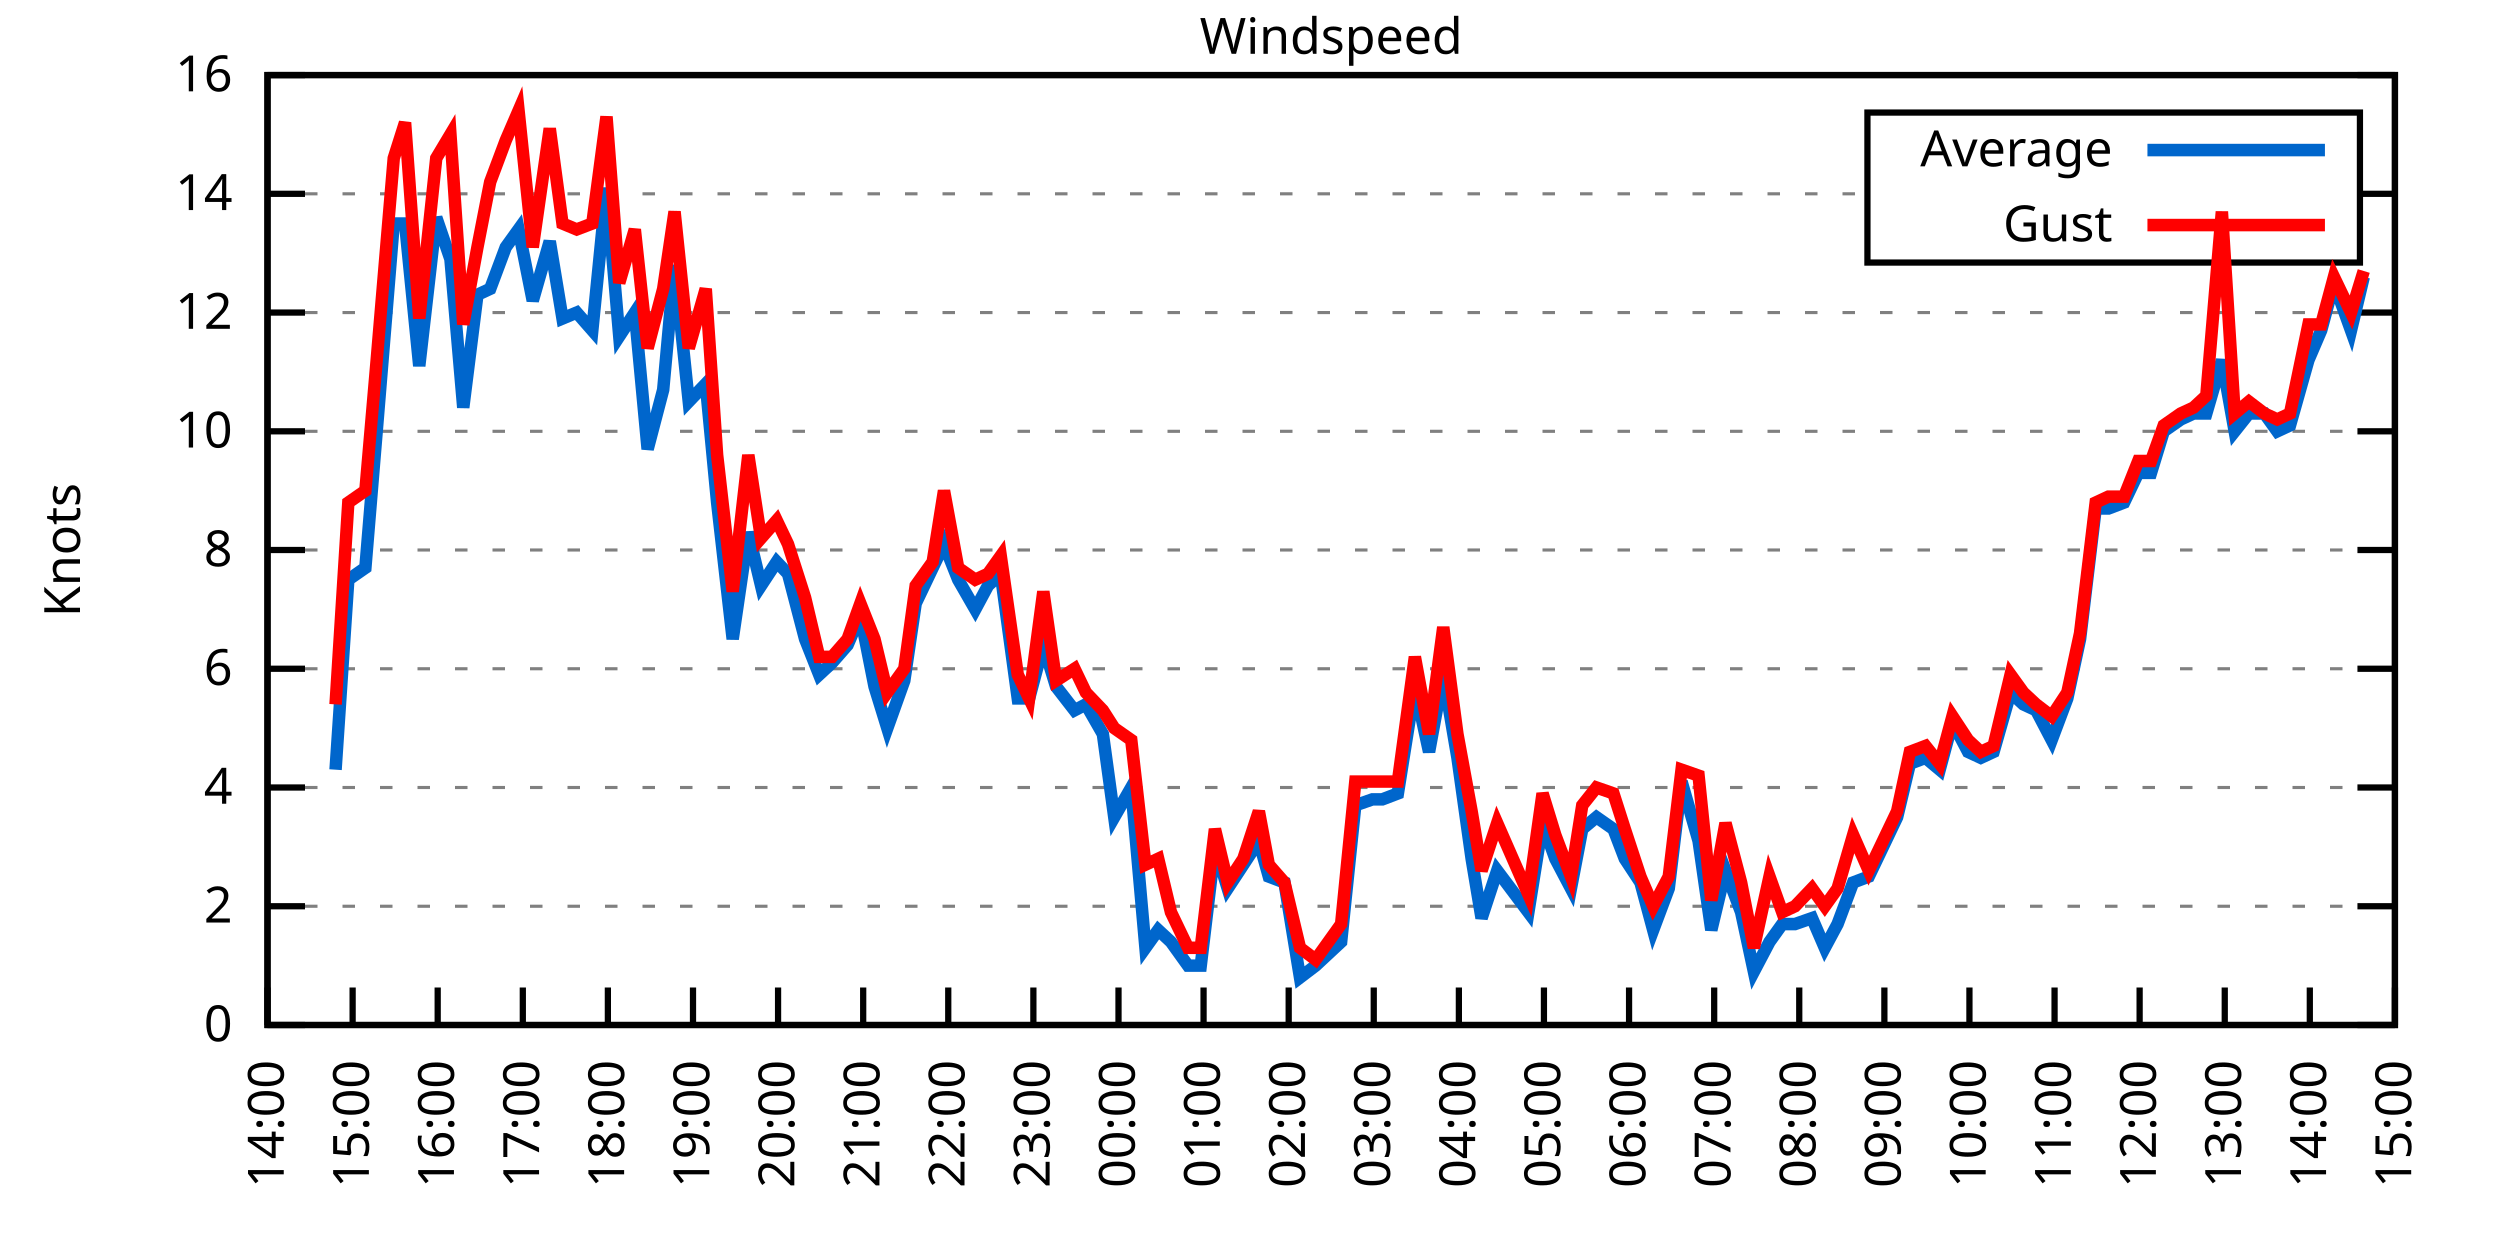
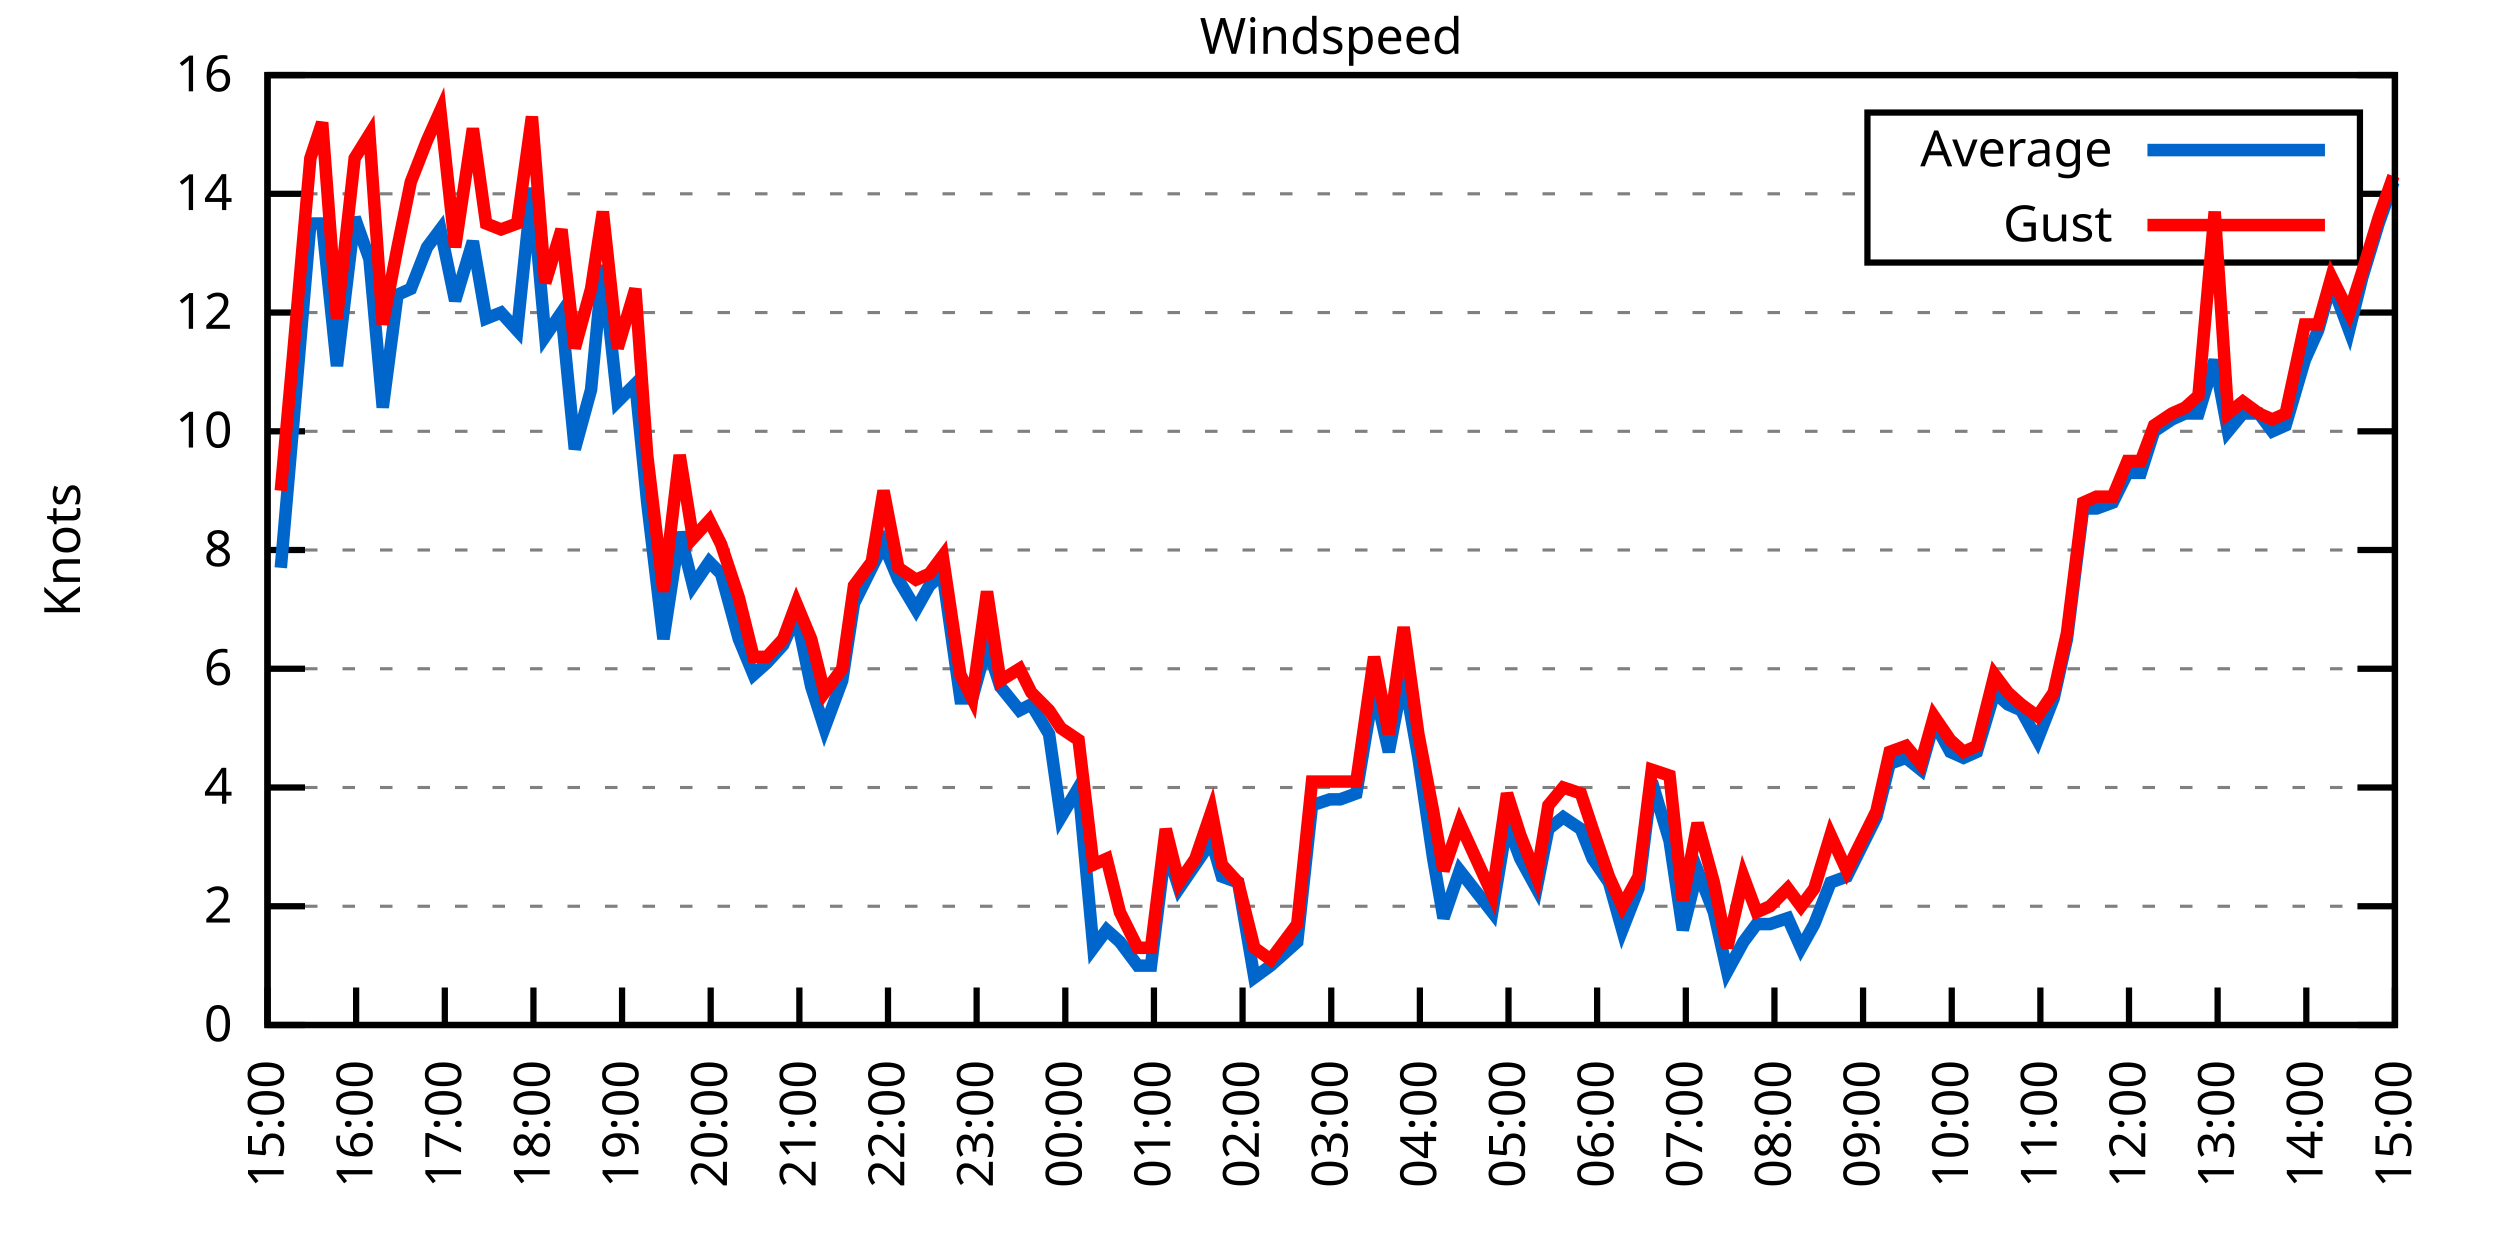
<svg xmlns="http://www.w3.org/2000/svg" xmlns:xlink="http://www.w3.org/1999/xlink" width="400" height="200" viewBox="0 0 400 200">
  <g id="gnuplot_canvas">
    <rect x="0" y="0" width="400" height="200" fill="none" />
    <defs>
      <circle id="gpDot" r="0.5" stroke-width="0.5" stroke="currentColor" />
      <path id="gpPt0" stroke-width="0.333" stroke="currentColor" d="M-1,0 h2 M0,-1 v2" />
      <path id="gpPt1" stroke-width="0.333" stroke="currentColor" d="M-1,-1 L1,1 M1,-1 L-1,1" />
      <path id="gpPt2" stroke-width="0.333" stroke="currentColor" d="M-1,0 L1,0 M0,-1 L0,1 M-1,-1 L1,1 M-1,1 L1,-1" />
      <rect id="gpPt3" stroke-width="0.333" stroke="currentColor" x="-1" y="-1" width="2" height="2" />
      <rect id="gpPt4" stroke-width="0.333" stroke="currentColor" fill="currentColor" x="-1" y="-1" width="2" height="2" />
      <circle id="gpPt5" stroke-width="0.333" stroke="currentColor" cx="0" cy="0" r="1" />
      <use xlink:href="#gpPt5" id="gpPt6" fill="currentColor" stroke="none" />
      <path id="gpPt7" stroke-width="0.333" stroke="currentColor" d="M0,-1.33 L-1.33,0.67 L1.33,0.67 z" />
      <use xlink:href="#gpPt7" id="gpPt8" fill="currentColor" stroke="none" />
      <use xlink:href="#gpPt7" id="gpPt9" stroke="currentColor" transform="rotate(180)" />
      <use xlink:href="#gpPt9" id="gpPt10" fill="currentColor" stroke="none" />
      <use xlink:href="#gpPt3" id="gpPt11" stroke="currentColor" transform="rotate(45)" />
      <use xlink:href="#gpPt11" id="gpPt12" fill="currentColor" stroke="none" />
      <path id="gpPt13" stroke-width="0.333" stroke="currentColor" d="M0,1.330 L1.265,0.411 L0.782,-1.067 L-0.782,-1.076 L-1.265,0.411 z" />
      <use xlink:href="#gpPt13" id="gpPt14" fill="currentColor" stroke="none" />
      <filter id="textbox" filterUnits="objectBoundingBox" x="0" y="0" height="1" width="1">
        <feFlood flood-color="white" flood-opacity="1" result="bgnd" />
        <feComposite in="SourceGraphic" in2="bgnd" operator="atop" />
      </filter>
      <filter id="greybox" filterUnits="objectBoundingBox" x="0" y="0" height="1" width="1">
        <feFlood flood-color="lightgrey" flood-opacity="1" result="grey" />
        <feComposite in="SourceGraphic" in2="grey" operator="atop" />
      </filter>
    </defs>
    <g fill="none" color="white" stroke="currentColor" stroke-width="1.00" stroke-linecap="butt" stroke-linejoin="miter">
</g>
    <g fill="none" color="black" stroke="currentColor" stroke-width="1.00" stroke-linecap="butt" stroke-linejoin="miter">
      <g stroke="none" shape-rendering="crispEdges">
        <polygon fill="rgb(255, 255, 255)" points="42.80,164.00 383.18,164.00 383.18,12.02 42.80,12.02 " />
      </g>
    </g>
    <g fill="none" color="black" stroke="currentColor" stroke-width="1.00" stroke-linecap="butt" stroke-linejoin="miter">
</g>
    <g fill="none" color="black" stroke="black" stroke-width="0.50" stroke-linecap="butt" stroke-linejoin="miter">
</g>
    <g fill="none" color="gray" stroke="currentColor" stroke-width="0.50" stroke-linecap="butt" stroke-linejoin="miter">
      <path stroke="gray" stroke-dasharray="2,4" class="gridline" d="M42.80,164.00 L383.19,164.00  " />
    </g>
    <g fill="none" color="gray" stroke="gray" stroke-width="1.00" stroke-linecap="butt" stroke-linejoin="miter">
</g>
    <g fill="none" color="black" stroke="currentColor" stroke-width="1.00" stroke-linecap="butt" stroke-linejoin="miter">
      <path stroke="black" d="M42.80,164.00 L48.80,164.00 M383.19,164.00 L377.19,164.00  " />
      <g transform="translate(37.20,166.60)" stroke="none" fill="black" font-family="Sans" font-size="8.00" text-anchor="end">
        <text>
          <tspan font-family="Sans"> 0</tspan>
        </text>
      </g>
    </g>
    <g fill="none" color="black" stroke="currentColor" stroke-width="1.00" stroke-linecap="butt" stroke-linejoin="miter">
</g>
    <g fill="none" color="black" stroke="black" stroke-width="0.50" stroke-linecap="butt" stroke-linejoin="miter">
</g>
    <g fill="none" color="gray" stroke="currentColor" stroke-width="0.50" stroke-linecap="butt" stroke-linejoin="miter">
      <path stroke="gray" stroke-dasharray="2,4" class="gridline" d="M42.80,145.00 L383.19,145.00  " />
    </g>
    <g fill="none" color="gray" stroke="gray" stroke-width="1.00" stroke-linecap="butt" stroke-linejoin="miter">
</g>
    <g fill="none" color="black" stroke="currentColor" stroke-width="1.00" stroke-linecap="butt" stroke-linejoin="miter">
      <path stroke="black" d="M42.80,145.00 L48.80,145.00 M383.19,145.00 L377.19,145.00  " />
      <g transform="translate(37.20,147.60)" stroke="none" fill="black" font-family="Sans" font-size="8.00" text-anchor="end">
        <text>
          <tspan font-family="Sans"> 2</tspan>
        </text>
      </g>
    </g>
    <g fill="none" color="black" stroke="currentColor" stroke-width="1.00" stroke-linecap="butt" stroke-linejoin="miter">
</g>
    <g fill="none" color="black" stroke="black" stroke-width="0.50" stroke-linecap="butt" stroke-linejoin="miter">
</g>
    <g fill="none" color="gray" stroke="currentColor" stroke-width="0.50" stroke-linecap="butt" stroke-linejoin="miter">
      <path stroke="gray" stroke-dasharray="2,4" class="gridline" d="M42.80,126.00 L383.19,126.00  " />
    </g>
    <g fill="none" color="gray" stroke="gray" stroke-width="1.00" stroke-linecap="butt" stroke-linejoin="miter">
</g>
    <g fill="none" color="black" stroke="currentColor" stroke-width="1.00" stroke-linecap="butt" stroke-linejoin="miter">
      <path stroke="black" d="M42.80,126.00 L48.80,126.00 M383.19,126.00 L377.19,126.00  " />
      <g transform="translate(37.20,128.60)" stroke="none" fill="black" font-family="Sans" font-size="8.00" text-anchor="end">
        <text>
          <tspan font-family="Sans"> 4</tspan>
        </text>
      </g>
    </g>
    <g fill="none" color="black" stroke="currentColor" stroke-width="1.00" stroke-linecap="butt" stroke-linejoin="miter">
</g>
    <g fill="none" color="black" stroke="black" stroke-width="0.50" stroke-linecap="butt" stroke-linejoin="miter">
</g>
    <g fill="none" color="gray" stroke="currentColor" stroke-width="0.50" stroke-linecap="butt" stroke-linejoin="miter">
      <path stroke="gray" stroke-dasharray="2,4" class="gridline" d="M42.80,107.00 L383.19,107.00  " />
    </g>
    <g fill="none" color="gray" stroke="gray" stroke-width="1.00" stroke-linecap="butt" stroke-linejoin="miter">
</g>
    <g fill="none" color="black" stroke="currentColor" stroke-width="1.00" stroke-linecap="butt" stroke-linejoin="miter">
      <path stroke="black" d="M42.80,107.00 L48.80,107.00 M383.19,107.00 L377.19,107.00  " />
      <g transform="translate(37.20,109.60)" stroke="none" fill="black" font-family="Sans" font-size="8.00" text-anchor="end">
        <text>
          <tspan font-family="Sans"> 6</tspan>
        </text>
      </g>
    </g>
    <g fill="none" color="black" stroke="currentColor" stroke-width="1.00" stroke-linecap="butt" stroke-linejoin="miter">
</g>
    <g fill="none" color="black" stroke="black" stroke-width="0.50" stroke-linecap="butt" stroke-linejoin="miter">
</g>
    <g fill="none" color="gray" stroke="currentColor" stroke-width="0.50" stroke-linecap="butt" stroke-linejoin="miter">
      <path stroke="gray" stroke-dasharray="2,4" class="gridline" d="M42.80,88.00 L383.19,88.00  " />
    </g>
    <g fill="none" color="gray" stroke="gray" stroke-width="1.00" stroke-linecap="butt" stroke-linejoin="miter">
</g>
    <g fill="none" color="black" stroke="currentColor" stroke-width="1.00" stroke-linecap="butt" stroke-linejoin="miter">
      <path stroke="black" d="M42.80,88.00 L48.80,88.00 M383.19,88.00 L377.19,88.00  " />
      <g transform="translate(37.20,90.60)" stroke="none" fill="black" font-family="Sans" font-size="8.00" text-anchor="end">
        <text>
          <tspan font-family="Sans"> 8</tspan>
        </text>
      </g>
    </g>
    <g fill="none" color="black" stroke="currentColor" stroke-width="1.00" stroke-linecap="butt" stroke-linejoin="miter">
</g>
    <g fill="none" color="black" stroke="black" stroke-width="0.50" stroke-linecap="butt" stroke-linejoin="miter">
</g>
    <g fill="none" color="gray" stroke="currentColor" stroke-width="0.50" stroke-linecap="butt" stroke-linejoin="miter">
      <path stroke="gray" stroke-dasharray="2,4" class="gridline" d="M42.80,69.01 L383.19,69.01  " />
    </g>
    <g fill="none" color="gray" stroke="gray" stroke-width="1.00" stroke-linecap="butt" stroke-linejoin="miter">
</g>
    <g fill="none" color="black" stroke="currentColor" stroke-width="1.00" stroke-linecap="butt" stroke-linejoin="miter">
      <path stroke="black" d="M42.80,69.01 L48.80,69.01 M383.19,69.01 L377.19,69.01  " />
      <g transform="translate(37.20,71.61)" stroke="none" fill="black" font-family="Sans" font-size="8.00" text-anchor="end">
        <text>
          <tspan font-family="Sans"> 10</tspan>
        </text>
      </g>
    </g>
    <g fill="none" color="black" stroke="currentColor" stroke-width="1.00" stroke-linecap="butt" stroke-linejoin="miter">
</g>
    <g fill="none" color="black" stroke="black" stroke-width="0.50" stroke-linecap="butt" stroke-linejoin="miter">
</g>
    <g fill="none" color="gray" stroke="currentColor" stroke-width="0.50" stroke-linecap="butt" stroke-linejoin="miter">
      <path stroke="gray" stroke-dasharray="2,4" class="gridline" d="M42.80,50.01 L383.19,50.01  " />
    </g>
    <g fill="none" color="gray" stroke="gray" stroke-width="1.00" stroke-linecap="butt" stroke-linejoin="miter">
</g>
    <g fill="none" color="black" stroke="currentColor" stroke-width="1.00" stroke-linecap="butt" stroke-linejoin="miter">
      <path stroke="black" d="M42.80,50.01 L48.80,50.01 M383.19,50.01 L377.19,50.01  " />
      <g transform="translate(37.20,52.61)" stroke="none" fill="black" font-family="Sans" font-size="8.00" text-anchor="end">
        <text>
          <tspan font-family="Sans"> 12</tspan>
        </text>
      </g>
    </g>
    <g fill="none" color="black" stroke="currentColor" stroke-width="1.00" stroke-linecap="butt" stroke-linejoin="miter">
</g>
    <g fill="none" color="black" stroke="black" stroke-width="0.50" stroke-linecap="butt" stroke-linejoin="miter">
</g>
    <g fill="none" color="gray" stroke="currentColor" stroke-width="0.50" stroke-linecap="butt" stroke-linejoin="miter">
      <path stroke="gray" stroke-dasharray="2,4" class="gridline" d="M42.80,31.01 L298.79,31.01 M377.59,31.01 L383.19,31.01  " />
    </g>
    <g fill="none" color="gray" stroke="gray" stroke-width="1.00" stroke-linecap="butt" stroke-linejoin="miter">
</g>
    <g fill="none" color="black" stroke="currentColor" stroke-width="1.00" stroke-linecap="butt" stroke-linejoin="miter">
      <path stroke="black" d="M42.80,31.01 L48.80,31.01 M383.19,31.01 L377.19,31.01  " />
      <g transform="translate(37.20,33.61)" stroke="none" fill="black" font-family="Sans" font-size="8.00" text-anchor="end">
        <text>
          <tspan font-family="Sans"> 14</tspan>
        </text>
      </g>
    </g>
    <g fill="none" color="black" stroke="currentColor" stroke-width="1.00" stroke-linecap="butt" stroke-linejoin="miter">
</g>
    <g fill="none" color="black" stroke="black" stroke-width="0.50" stroke-linecap="butt" stroke-linejoin="miter">
</g>
    <g fill="none" color="gray" stroke="currentColor" stroke-width="0.50" stroke-linecap="butt" stroke-linejoin="miter">
      <path stroke="gray" stroke-dasharray="2,4" class="gridline" d="M42.80,12.01 L383.19,12.01  " />
    </g>
    <g fill="none" color="gray" stroke="gray" stroke-width="1.00" stroke-linecap="butt" stroke-linejoin="miter">
</g>
    <g fill="none" color="black" stroke="currentColor" stroke-width="1.00" stroke-linecap="butt" stroke-linejoin="miter">
      <path stroke="black" d="M42.80,12.01 L48.80,12.01 M383.19,12.01 L377.19,12.01  " />
      <g transform="translate(37.20,14.61)" stroke="none" fill="black" font-family="Sans" font-size="8.00" text-anchor="end">
        <text>
          <tspan font-family="Sans"> 16</tspan>
        </text>
      </g>
    </g>
    <g fill="none" color="black" stroke="currentColor" stroke-width="1.00" stroke-linecap="butt" stroke-linejoin="miter">
      <path stroke="black" d="M42.80,164.00 L42.80,158.00  " />
      <g transform="translate(45.40,169.60) rotate(270.00)" stroke="none" fill="black" font-family="Sans" font-size="8.00" text-anchor="end">
        <text>
-           <tspan font-family="Sans">14:00</tspan>
-         </text>
-       </g>
-     </g>
-     <g fill="none" color="black" stroke="currentColor" stroke-width="1.00" stroke-linecap="butt" stroke-linejoin="miter">
-       <path stroke="black" d="M56.42,164.00 L56.42,158.00  " />
-       <g transform="translate(59.02,169.60) rotate(270.00)" stroke="none" fill="black" font-family="Sans" font-size="8.00" text-anchor="end">
-         <text>
          <tspan font-family="Sans">15:00</tspan>
        </text>
      </g>
    </g>
    <g fill="none" color="black" stroke="currentColor" stroke-width="1.00" stroke-linecap="butt" stroke-linejoin="miter">
-       <path stroke="black" d="M70.03,164.00 L70.03,158.00  " />
-       <g transform="translate(72.63,169.60) rotate(270.00)" stroke="none" fill="black" font-family="Sans" font-size="8.00" text-anchor="end">
+       <path stroke="black" d="M56.98,164.00 L56.98,158.00  " />
+       <g transform="translate(59.58,169.60) rotate(270.00)" stroke="none" fill="black" font-family="Sans" font-size="8.00" text-anchor="end">
        <text>
          <tspan font-family="Sans">16:00</tspan>
        </text>
      </g>
    </g>
    <g fill="none" color="black" stroke="currentColor" stroke-width="1.00" stroke-linecap="butt" stroke-linejoin="miter">
-       <path stroke="black" d="M83.65,164.00 L83.65,158.00  " />
-       <g transform="translate(86.25,169.60) rotate(270.00)" stroke="none" fill="black" font-family="Sans" font-size="8.00" text-anchor="end">
+       <path stroke="black" d="M71.17,164.00 L71.17,158.00  " />
+       <g transform="translate(73.77,169.60) rotate(270.00)" stroke="none" fill="black" font-family="Sans" font-size="8.00" text-anchor="end">
        <text>
          <tspan font-family="Sans">17:00</tspan>
        </text>
      </g>
    </g>
    <g fill="none" color="black" stroke="currentColor" stroke-width="1.00" stroke-linecap="butt" stroke-linejoin="miter">
-       <path stroke="black" d="M97.26,164.00 L97.26,158.00  " />
-       <g transform="translate(99.86,169.60) rotate(270.00)" stroke="none" fill="black" font-family="Sans" font-size="8.00" text-anchor="end">
+       <path stroke="black" d="M85.35,164.00 L85.35,158.00  " />
+       <g transform="translate(87.95,169.60) rotate(270.00)" stroke="none" fill="black" font-family="Sans" font-size="8.00" text-anchor="end">
        <text>
          <tspan font-family="Sans">18:00</tspan>
        </text>
      </g>
    </g>
    <g fill="none" color="black" stroke="currentColor" stroke-width="1.00" stroke-linecap="butt" stroke-linejoin="miter">
-       <path stroke="black" d="M110.88,164.00 L110.88,158.00  " />
-       <g transform="translate(113.48,169.60) rotate(270.00)" stroke="none" fill="black" font-family="Sans" font-size="8.00" text-anchor="end">
+       <path stroke="black" d="M99.53,164.00 L99.53,158.00  " />
+       <g transform="translate(102.13,169.60) rotate(270.00)" stroke="none" fill="black" font-family="Sans" font-size="8.00" text-anchor="end">
        <text>
          <tspan font-family="Sans">19:00</tspan>
        </text>
      </g>
    </g>
    <g fill="none" color="black" stroke="currentColor" stroke-width="1.00" stroke-linecap="butt" stroke-linejoin="miter">
-       <path stroke="black" d="M124.49,164.00 L124.49,158.00  " />
-       <g transform="translate(127.09,169.60) rotate(270.00)" stroke="none" fill="black" font-family="Sans" font-size="8.00" text-anchor="end">
+       <path stroke="black" d="M113.71,164.00 L113.71,158.00  " />
+       <g transform="translate(116.31,169.60) rotate(270.00)" stroke="none" fill="black" font-family="Sans" font-size="8.00" text-anchor="end">
        <text>
          <tspan font-family="Sans">20:00</tspan>
        </text>
      </g>
    </g>
    <g fill="none" color="black" stroke="currentColor" stroke-width="1.00" stroke-linecap="butt" stroke-linejoin="miter">
-       <path stroke="black" d="M138.11,164.00 L138.11,158.00  " />
-       <g transform="translate(140.71,169.60) rotate(270.00)" stroke="none" fill="black" font-family="Sans" font-size="8.00" text-anchor="end">
+       <path stroke="black" d="M127.90,164.00 L127.90,158.00  " />
+       <g transform="translate(130.50,169.60) rotate(270.00)" stroke="none" fill="black" font-family="Sans" font-size="8.00" text-anchor="end">
        <text>
          <tspan font-family="Sans">21:00</tspan>
        </text>
      </g>
    </g>
    <g fill="none" color="black" stroke="currentColor" stroke-width="1.00" stroke-linecap="butt" stroke-linejoin="miter">
-       <path stroke="black" d="M151.72,164.00 L151.72,158.00  " />
-       <g transform="translate(154.32,169.60) rotate(270.00)" stroke="none" fill="black" font-family="Sans" font-size="8.00" text-anchor="end">
+       <path stroke="black" d="M142.08,164.00 L142.08,158.00  " />
+       <g transform="translate(144.68,169.60) rotate(270.00)" stroke="none" fill="black" font-family="Sans" font-size="8.00" text-anchor="end">
        <text>
          <tspan font-family="Sans">22:00</tspan>
        </text>
      </g>
    </g>
    <g fill="none" color="black" stroke="currentColor" stroke-width="1.00" stroke-linecap="butt" stroke-linejoin="miter">
-       <path stroke="black" d="M165.34,164.00 L165.34,158.00  " />
-       <g transform="translate(167.94,169.60) rotate(270.00)" stroke="none" fill="black" font-family="Sans" font-size="8.00" text-anchor="end">
+       <path stroke="black" d="M156.26,164.00 L156.26,158.00  " />
+       <g transform="translate(158.86,169.60) rotate(270.00)" stroke="none" fill="black" font-family="Sans" font-size="8.00" text-anchor="end">
        <text>
          <tspan font-family="Sans">23:00</tspan>
        </text>
      </g>
    </g>
    <g fill="none" color="black" stroke="currentColor" stroke-width="1.00" stroke-linecap="butt" stroke-linejoin="miter">
-       <path stroke="black" d="M178.96,164.00 L178.96,158.00  " />
-       <g transform="translate(181.56,169.60) rotate(270.00)" stroke="none" fill="black" font-family="Sans" font-size="8.00" text-anchor="end">
+       <path stroke="black" d="M170.45,164.00 L170.45,158.00  " />
+       <g transform="translate(173.05,169.60) rotate(270.00)" stroke="none" fill="black" font-family="Sans" font-size="8.00" text-anchor="end">
        <text>
          <tspan font-family="Sans">00:00</tspan>
        </text>
      </g>
    </g>
    <g fill="none" color="black" stroke="currentColor" stroke-width="1.00" stroke-linecap="butt" stroke-linejoin="miter">
-       <path stroke="black" d="M192.57,164.00 L192.57,158.00  " />
-       <g transform="translate(195.17,169.60) rotate(270.00)" stroke="none" fill="black" font-family="Sans" font-size="8.00" text-anchor="end">
+       <path stroke="black" d="M184.63,164.00 L184.63,158.00  " />
+       <g transform="translate(187.23,169.60) rotate(270.00)" stroke="none" fill="black" font-family="Sans" font-size="8.00" text-anchor="end">
        <text>
          <tspan font-family="Sans">01:00</tspan>
        </text>
      </g>
    </g>
    <g fill="none" color="black" stroke="currentColor" stroke-width="1.00" stroke-linecap="butt" stroke-linejoin="miter">
-       <path stroke="black" d="M206.19,164.00 L206.19,158.00  " />
-       <g transform="translate(208.79,169.60) rotate(270.00)" stroke="none" fill="black" font-family="Sans" font-size="8.00" text-anchor="end">
+       <path stroke="black" d="M198.81,164.00 L198.81,158.00  " />
+       <g transform="translate(201.41,169.60) rotate(270.00)" stroke="none" fill="black" font-family="Sans" font-size="8.00" text-anchor="end">
        <text>
          <tspan font-family="Sans">02:00</tspan>
        </text>
      </g>
    </g>
    <g fill="none" color="black" stroke="currentColor" stroke-width="1.00" stroke-linecap="butt" stroke-linejoin="miter">
-       <path stroke="black" d="M219.80,164.00 L219.80,158.00  " />
-       <g transform="translate(222.40,169.60) rotate(270.00)" stroke="none" fill="black" font-family="Sans" font-size="8.00" text-anchor="end">
+       <path stroke="black" d="M213.00,164.00 L213.00,158.00  " />
+       <g transform="translate(215.60,169.60) rotate(270.00)" stroke="none" fill="black" font-family="Sans" font-size="8.00" text-anchor="end">
        <text>
          <tspan font-family="Sans">03:00</tspan>
        </text>
      </g>
    </g>
    <g fill="none" color="black" stroke="currentColor" stroke-width="1.00" stroke-linecap="butt" stroke-linejoin="miter">
-       <path stroke="black" d="M233.42,164.00 L233.42,158.00  " />
-       <g transform="translate(236.02,169.60) rotate(270.00)" stroke="none" fill="black" font-family="Sans" font-size="8.00" text-anchor="end">
+       <path stroke="black" d="M227.18,164.00 L227.18,158.00  " />
+       <g transform="translate(229.78,169.60) rotate(270.00)" stroke="none" fill="black" font-family="Sans" font-size="8.00" text-anchor="end">
        <text>
          <tspan font-family="Sans">04:00</tspan>
        </text>
      </g>
    </g>
    <g fill="none" color="black" stroke="currentColor" stroke-width="1.00" stroke-linecap="butt" stroke-linejoin="miter">
-       <path stroke="black" d="M247.03,164.00 L247.03,158.00  " />
-       <g transform="translate(249.63,169.60) rotate(270.00)" stroke="none" fill="black" font-family="Sans" font-size="8.00" text-anchor="end">
+       <path stroke="black" d="M241.36,164.00 L241.36,158.00  " />
+       <g transform="translate(243.96,169.60) rotate(270.00)" stroke="none" fill="black" font-family="Sans" font-size="8.00" text-anchor="end">
        <text>
          <tspan font-family="Sans">05:00</tspan>
        </text>
      </g>
    </g>
    <g fill="none" color="black" stroke="currentColor" stroke-width="1.00" stroke-linecap="butt" stroke-linejoin="miter">
-       <path stroke="black" d="M260.65,164.00 L260.65,158.00  " />
-       <g transform="translate(263.25,169.60) rotate(270.00)" stroke="none" fill="black" font-family="Sans" font-size="8.00" text-anchor="end">
+       <path stroke="black" d="M255.54,164.00 L255.54,158.00  " />
+       <g transform="translate(258.14,169.60) rotate(270.00)" stroke="none" fill="black" font-family="Sans" font-size="8.00" text-anchor="end">
        <text>
          <tspan font-family="Sans">06:00</tspan>
        </text>
      </g>
    </g>
    <g fill="none" color="black" stroke="currentColor" stroke-width="1.00" stroke-linecap="butt" stroke-linejoin="miter">
-       <path stroke="black" d="M274.27,164.00 L274.27,158.00  " />
-       <g transform="translate(276.87,169.60) rotate(270.00)" stroke="none" fill="black" font-family="Sans" font-size="8.00" text-anchor="end">
+       <path stroke="black" d="M269.73,164.00 L269.73,158.00  " />
+       <g transform="translate(272.33,169.60) rotate(270.00)" stroke="none" fill="black" font-family="Sans" font-size="8.00" text-anchor="end">
        <text>
          <tspan font-family="Sans">07:00</tspan>
        </text>
      </g>
    </g>
    <g fill="none" color="black" stroke="currentColor" stroke-width="1.00" stroke-linecap="butt" stroke-linejoin="miter">
-       <path stroke="black" d="M287.88,164.00 L287.88,158.00  " />
-       <g transform="translate(290.48,169.60) rotate(270.00)" stroke="none" fill="black" font-family="Sans" font-size="8.00" text-anchor="end">
+       <path stroke="black" d="M283.91,164.00 L283.91,158.00  " />
+       <g transform="translate(286.51,169.60) rotate(270.00)" stroke="none" fill="black" font-family="Sans" font-size="8.00" text-anchor="end">
        <text>
          <tspan font-family="Sans">08:00</tspan>
        </text>
      </g>
    </g>
    <g fill="none" color="black" stroke="currentColor" stroke-width="1.00" stroke-linecap="butt" stroke-linejoin="miter">
-       <path stroke="black" d="M301.50,164.00 L301.50,158.00  " />
-       <g transform="translate(304.10,169.60) rotate(270.00)" stroke="none" fill="black" font-family="Sans" font-size="8.00" text-anchor="end">
+       <path stroke="black" d="M298.09,164.00 L298.09,158.00  " />
+       <g transform="translate(300.69,169.60) rotate(270.00)" stroke="none" fill="black" font-family="Sans" font-size="8.00" text-anchor="end">
        <text>
          <tspan font-family="Sans">09:00</tspan>
        </text>
      </g>
    </g>
    <g fill="none" color="black" stroke="currentColor" stroke-width="1.00" stroke-linecap="butt" stroke-linejoin="miter">
-       <path stroke="black" d="M315.11,164.00 L315.11,158.00  " />
-       <g transform="translate(317.71,169.60) rotate(270.00)" stroke="none" fill="black" font-family="Sans" font-size="8.00" text-anchor="end">
+       <path stroke="black" d="M312.28,164.00 L312.28,158.00  " />
+       <g transform="translate(314.88,169.60) rotate(270.00)" stroke="none" fill="black" font-family="Sans" font-size="8.00" text-anchor="end">
        <text>
          <tspan font-family="Sans">10:00</tspan>
        </text>
      </g>
    </g>
    <g fill="none" color="black" stroke="currentColor" stroke-width="1.00" stroke-linecap="butt" stroke-linejoin="miter">
-       <path stroke="black" d="M328.73,164.00 L328.73,158.00  " />
-       <g transform="translate(331.33,169.60) rotate(270.00)" stroke="none" fill="black" font-family="Sans" font-size="8.00" text-anchor="end">
+       <path stroke="black" d="M326.46,164.00 L326.46,158.00  " />
+       <g transform="translate(329.06,169.60) rotate(270.00)" stroke="none" fill="black" font-family="Sans" font-size="8.00" text-anchor="end">
        <text>
          <tspan font-family="Sans">11:00</tspan>
        </text>
      </g>
    </g>
    <g fill="none" color="black" stroke="currentColor" stroke-width="1.00" stroke-linecap="butt" stroke-linejoin="miter">
-       <path stroke="black" d="M342.34,164.00 L342.34,158.00  " />
-       <g transform="translate(344.94,169.60) rotate(270.00)" stroke="none" fill="black" font-family="Sans" font-size="8.00" text-anchor="end">
+       <path stroke="black" d="M340.64,164.00 L340.64,158.00  " />
+       <g transform="translate(343.24,169.60) rotate(270.00)" stroke="none" fill="black" font-family="Sans" font-size="8.00" text-anchor="end">
        <text>
          <tspan font-family="Sans">12:00</tspan>
        </text>
      </g>
    </g>
    <g fill="none" color="black" stroke="currentColor" stroke-width="1.00" stroke-linecap="butt" stroke-linejoin="miter">
-       <path stroke="black" d="M355.96,164.00 L355.96,158.00  " />
-       <g transform="translate(358.56,169.60) rotate(270.00)" stroke="none" fill="black" font-family="Sans" font-size="8.00" text-anchor="end">
+       <path stroke="black" d="M354.82,164.00 L354.82,158.00  " />
+       <g transform="translate(357.42,169.60) rotate(270.00)" stroke="none" fill="black" font-family="Sans" font-size="8.00" text-anchor="end">
        <text>
          <tspan font-family="Sans">13:00</tspan>
        </text>
      </g>
    </g>
    <g fill="none" color="black" stroke="currentColor" stroke-width="1.00" stroke-linecap="butt" stroke-linejoin="miter">
-       <path stroke="black" d="M369.57,164.00 L369.57,158.00  " />
-       <g transform="translate(372.17,169.60) rotate(270.00)" stroke="none" fill="black" font-family="Sans" font-size="8.00" text-anchor="end">
+       <path stroke="black" d="M369.01,164.00 L369.01,158.00  " />
+       <g transform="translate(371.61,169.60) rotate(270.00)" stroke="none" fill="black" font-family="Sans" font-size="8.00" text-anchor="end">
        <text>
          <tspan font-family="Sans">14:00</tspan>
        </text>
      </g>
    </g>
    <g fill="none" color="black" stroke="currentColor" stroke-width="1.00" stroke-linecap="butt" stroke-linejoin="miter">
      <path stroke="black" d="M383.19,164.00 L383.19,158.00  " />
      <g transform="translate(385.79,169.60) rotate(270.00)" stroke="none" fill="black" font-family="Sans" font-size="8.00" text-anchor="end">
        <text>
          <tspan font-family="Sans">15:00</tspan>
        </text>
      </g>
    </g>
    <g fill="none" color="black" stroke="currentColor" stroke-width="1.00" stroke-linecap="butt" stroke-linejoin="miter">
</g>
    <g fill="none" color="black" stroke="currentColor" stroke-width="1.00" stroke-linecap="butt" stroke-linejoin="miter">
      <path stroke="black" d="M42.80,12.01 L42.80,164.00 L383.19,164.00 L383.19,12.01 L42.80,12.01 Z  " />
    </g>
    <g fill="none" color="black" stroke="currentColor" stroke-width="1.00" stroke-linecap="butt" stroke-linejoin="miter">
</g>
    <g fill="none" color="black" stroke="currentColor" stroke-width="1.00" stroke-linecap="butt" stroke-linejoin="miter">
      <path stroke="black" d="M298.79,42.01 L298.79,18.01 L377.59,18.01 L377.59,42.01 L298.79,42.01 Z  " />
    </g>
    <g id="Windspeed_plot_1">
      <g fill="none" color="white" stroke="black" stroke-width="2.00" stroke-linecap="butt" stroke-linejoin="miter">
</g>
      <g fill="none" color="black" stroke="currentColor" stroke-width="2.00" stroke-linecap="butt" stroke-linejoin="miter">
        <g transform="translate(337.99,26.61)" stroke="none" fill="black" font-family="Sans" font-size="8.00" text-anchor="end">
          <text>
            <tspan font-family="Sans">Average</tspan>
          </text>
        </g>
      </g>
      <g fill="none" color="black" stroke="currentColor" stroke-width="2.00" stroke-linecap="butt" stroke-linejoin="miter">
-         <path stroke="rgb(  0, 102, 204)" d="M343.59,24.01 L371.99,24.01 M53.69,123.15 L55.73,92.75 L58.46,90.85 L60.27,69.01 L63.00,35.76 L64.81,35.76   L67.08,58.56 L69.80,34.81 L72.07,41.46 L74.12,65.21 L76.39,47.16 L78.43,46.21 L80.92,39.56 L82.97,36.71   L85.24,48.11 L87.96,38.61 L90.00,50.96 L92.27,50.01 L94.77,52.86 L97.04,30.06 L99.08,53.81 L101.57,50.01   L103.62,71.86 L106.11,62.36 L107.93,42.41 L110.20,64.26 L112.92,61.41 L114.74,80.41 L117.23,102.25 L119.73,85.16   L121.77,93.70 L124.27,89.90 L126.08,91.80 L128.81,102.25 L131.07,107.95 L133.12,106.05 L135.61,103.20 L137.66,98.45   L139.92,109.85 L141.97,116.50 L144.69,108.90 L146.51,96.55 L149.23,90.85 L151.04,87.06 L153.31,92.75 L156.04,97.50   L158.08,93.70 L160.12,91.80 L162.84,111.75 L164.66,111.75 L166.93,103.20 L168.97,109.85 L171.92,113.65 L173.74,112.70   L176.46,117.45 L178.28,130.75 L181.00,126.00 L183.27,151.65 L185.31,148.80 L187.35,150.70 L190.08,154.50 L192.12,154.50   L194.39,135.50 L196.43,142.15 L198.93,138.35 L201.42,134.55 L203.01,140.25 L205.51,141.20 L208.00,156.40 L210.50,154.50   L214.58,150.70 L216.85,128.85 L219.58,127.90 L221.16,127.90 L223.66,126.95 L226.38,109.85 L228.65,120.30 L230.92,107.95   L233.19,121.25 L235.46,137.40 L237.05,146.90 L239.55,139.30 L244.54,145.95 L246.81,131.70 L248.85,137.40 L251.35,142.15   L253.16,132.65 L255.43,130.75 L258.15,132.65 L259.97,137.40 L262.47,141.20 L264.51,148.80 L267.00,142.15 L269.05,125.05   L271.77,134.55 L273.81,148.80 L276.08,139.30 L278.58,145.95 L280.62,155.45 L283.12,150.70 L285.16,147.85 L287.20,147.85   L289.92,146.90 L291.97,151.65 L294.01,147.85 L296.50,141.20 L299.00,140.25 L300.82,136.45 L303.54,130.75 L305.58,122.20   L308.08,121.25 L310.35,123.15 L312.39,115.55 L314.89,120.30 L316.93,121.25 L318.97,120.30 L321.69,110.80 L323.74,112.70   L325.78,113.65 L328.27,118.40 L330.77,111.75 L332.81,102.25 L335.31,81.36 L337.35,81.36 L339.85,80.41 L342.12,75.66   L344.16,75.66 L346.20,69.01 L348.92,67.11 L350.97,66.16 L353.01,66.16 L355.50,57.61 L357.55,69.01 L359.82,66.16   L362.31,66.16 L364.36,69.01 L366.40,68.06 L369.35,57.61 L371.39,52.86 L373.43,45.26 L376.16,52.86 L378.20,44.31    " />
+         <path stroke="rgb(  0, 102, 204)" d="M343.59,24.01 L371.99,24.01 M44.93,90.85 L46.82,69.01 L49.66,35.76 L51.55,35.76 L53.91,58.56 L56.75,34.81   L59.11,41.46 L61.24,65.21 L63.60,47.16 L65.73,46.21 L68.33,39.56 L70.46,36.71 L72.82,48.11 L75.66,38.61   L77.78,50.96 L80.15,50.01 L82.75,52.86 L85.11,30.06 L87.24,53.81 L89.84,50.01 L91.97,71.86 L94.57,62.36   L96.46,42.41 L98.82,64.26 L101.66,61.41 L103.55,80.41 L106.15,102.25 L108.75,85.16 L110.88,93.70 L113.48,89.90   L115.37,91.80 L118.21,102.25 L120.57,107.95 L122.70,106.05 L125.30,103.20 L127.42,98.45 L129.79,109.85 L131.92,116.50   L134.75,108.90 L136.64,96.55 L139.48,90.85 L141.37,87.06 L143.74,92.75 L146.57,97.50 L148.70,93.70 L150.83,91.80   L153.66,111.75 L155.55,111.75 L157.92,103.20 L160.05,109.85 L163.12,113.65 L165.01,112.70 L167.85,117.45 L169.74,130.75   L172.57,126.00 L174.94,151.65 L177.06,148.80 L179.19,150.70 L182.03,154.50 L184.16,154.50 L186.52,135.50 L188.65,142.15   L191.25,138.35 L193.85,134.55 L195.50,140.25 L198.10,141.20 L200.70,156.40 L203.30,154.50 L207.56,150.70 L209.92,128.85   L212.76,127.90 L214.41,127.90 L217.01,126.95 L219.85,109.85 L222.21,120.30 L224.58,107.95 L226.94,121.25 L229.31,137.40   L230.96,146.90 L233.56,139.30 L238.76,145.95 L241.12,131.70 L243.25,137.40 L245.85,142.15 L247.74,132.65 L250.11,130.75   L252.94,132.65 L254.83,137.40 L257.43,141.20 L259.56,148.80 L262.16,142.15 L264.29,125.05 L267.13,134.55 L269.25,148.80   L271.62,139.30 L274.22,145.95 L276.35,155.45 L278.95,150.70 L281.07,147.85 L283.20,147.85 L286.04,146.90 L288.16,151.65   L290.29,147.85 L292.89,141.20 L295.49,140.25 L297.38,136.45 L300.22,130.75 L302.35,122.20 L304.95,121.25 L307.31,123.15   L309.44,115.55 L312.04,120.30 L314.17,121.25 L316.29,120.30 L319.13,110.80 L321.26,112.70 L323.39,113.65 L325.99,118.40   L328.59,111.75 L330.71,102.25 L333.31,81.36 L335.44,81.36 L338.04,80.41 L340.40,75.66 L342.53,75.66 L344.66,69.01   L347.50,67.11 L349.62,66.16 L351.75,66.16 L354.35,57.61 L356.48,69.01 L358.84,66.16 L361.44,66.16 L363.57,69.01   L365.70,68.06 L368.77,57.61 L370.90,52.86 L373.03,45.26 L375.86,52.86 L377.99,44.31 L380.59,35.76 L382.95,29.11    " />
      </g>
    </g>
    <g id="Windspeed_plot_2">
      <g fill="none" color="black" stroke="currentColor" stroke-width="2.00" stroke-linecap="butt" stroke-linejoin="miter">
        <g transform="translate(337.99,38.61)" stroke="none" fill="black" font-family="Sans" font-size="8.00" text-anchor="end">
          <text>
            <tspan font-family="Sans">Gust</tspan>
          </text>
        </g>
      </g>
      <g fill="none" color="black" stroke="currentColor" stroke-width="2.00" stroke-linecap="butt" stroke-linejoin="miter">
-         <path stroke="rgb(255,   0,   0)" d="M343.59,36.01 L371.99,36.01 M53.69,112.70 L55.73,80.41 L58.46,78.51 L60.27,57.61 L63.00,25.31 L64.81,19.61   L67.08,50.96 L69.80,25.31 L72.07,21.51 L74.12,51.91 L76.39,39.56 L78.43,29.11 L80.92,22.46 L82.97,17.71   L85.24,39.56 L87.96,20.56 L90.00,35.76 L92.27,36.71 L94.77,35.76 L97.04,18.66 L99.08,45.26 L101.57,36.71   L103.62,55.71 L106.11,46.21 L107.93,33.86 L110.20,55.71 L112.92,46.21 L114.74,72.81 L117.23,94.65 L119.73,72.81   L121.77,86.11 L124.27,83.26 L126.08,87.06 L128.81,95.60 L131.07,105.10 L133.12,105.10 L135.61,102.25 L137.66,96.55   L139.92,102.25 L141.97,110.80 L144.69,107.00 L146.51,93.70 L149.23,89.90 L151.04,78.51 L153.31,90.85 L156.04,92.75   L158.08,91.80 L160.12,88.95 L162.84,107.95 L164.66,111.75 L166.93,94.65 L168.97,108.90 L171.92,107.00 L173.74,110.80   L176.46,113.65 L178.28,116.50 L181.00,118.40 L183.27,138.35 L185.31,137.40 L187.35,145.95 L190.08,151.65 L192.12,151.65   L194.39,132.65 L196.43,141.20 L198.93,137.40 L201.42,129.80 L203.01,138.35 L205.51,141.20 L208.00,151.65 L210.50,153.55   L214.58,147.85 L216.85,125.05 L219.58,125.05 L221.16,125.05 L223.66,125.05 L226.38,105.10 L228.65,117.45 L230.92,100.35   L233.19,117.45 L235.46,129.80 L237.05,139.30 L239.55,131.70 L244.54,143.10 L246.81,126.95 L248.85,133.60 L251.35,140.25   L253.16,128.85 L255.43,126.00 L258.15,126.95 L259.97,132.65 L262.47,140.25 L264.51,145.00 L267.00,140.25 L269.05,123.15   L271.77,124.10 L273.81,144.05 L276.08,131.70 L278.58,141.20 L280.62,151.65 L283.12,140.25 L285.16,145.95 L287.20,145.00   L289.92,142.15 L291.97,145.00 L294.01,142.15 L296.50,133.60 L299.00,139.30 L300.82,135.50 L303.54,129.80 L305.58,120.30   L308.08,119.35 L310.35,122.20 L312.39,114.60 L314.89,118.40 L316.93,120.30 L318.97,119.35 L321.69,107.95 L323.74,110.80   L325.78,112.70 L328.27,114.60 L330.77,110.80 L332.81,101.30 L335.31,80.41 L337.35,79.46 L339.85,79.46 L342.12,73.76   L344.16,73.76 L346.20,68.06 L348.92,66.16 L350.97,65.21 L353.01,63.31 L355.50,33.86 L357.55,66.16 L359.82,64.26   L362.31,66.16 L364.36,67.11 L366.40,66.16 L369.35,51.91 L371.39,51.91 L373.43,44.31 L376.16,50.01 L378.20,43.36    " />
+         <path stroke="rgb(255,   0,   0)" d="M343.59,36.01 L371.99,36.01 M44.93,78.51 L46.82,57.61 L49.66,25.31 L51.55,19.61 L53.91,50.96 L56.75,25.31   L59.11,21.51 L61.24,51.91 L63.60,39.56 L65.73,29.11 L68.33,22.46 L70.46,17.71 L72.82,39.56 L75.66,20.56   L77.78,35.76 L80.15,36.71 L82.75,35.76 L85.11,18.66 L87.24,45.26 L89.84,36.71 L91.97,55.71 L94.57,46.21   L96.46,33.86 L98.82,55.71 L101.66,46.21 L103.55,72.81 L106.15,94.65 L108.75,72.81 L110.88,86.11 L113.48,83.26   L115.37,87.06 L118.21,95.60 L120.57,105.10 L122.70,105.10 L125.30,102.25 L127.42,96.55 L129.79,102.25 L131.92,110.80   L134.75,107.00 L136.64,93.70 L139.48,89.90 L141.37,78.51 L143.74,90.85 L146.57,92.75 L148.70,91.80 L150.83,88.95   L153.66,107.95 L155.55,111.75 L157.92,94.65 L160.05,108.90 L163.12,107.00 L165.01,110.80 L167.85,113.65 L169.74,116.50   L172.57,118.40 L174.94,138.35 L177.06,137.40 L179.19,145.95 L182.03,151.65 L184.16,151.65 L186.52,132.65 L188.65,141.20   L191.25,137.40 L193.85,129.80 L195.50,138.35 L198.10,141.20 L200.70,151.65 L203.30,153.55 L207.56,147.85 L209.92,125.05   L212.76,125.05 L214.41,125.05 L217.01,125.05 L219.85,105.10 L222.21,117.45 L224.58,100.35 L226.94,117.45 L229.31,129.80   L230.96,139.30 L233.56,131.70 L238.76,143.10 L241.12,126.95 L243.25,133.60 L245.85,140.25 L247.74,128.85 L250.11,126.00   L252.94,126.95 L254.83,132.65 L257.43,140.25 L259.56,145.00 L262.16,140.25 L264.29,123.15 L267.13,124.10 L269.25,144.05   L271.62,131.70 L274.22,141.20 L276.35,151.65 L278.95,140.25 L281.07,145.95 L283.20,145.00 L286.04,142.15 L288.16,145.00   L290.29,142.15 L292.89,133.60 L295.49,139.30 L297.38,135.50 L300.22,129.80 L302.35,120.30 L304.95,119.35 L307.31,122.20   L309.44,114.60 L312.04,118.40 L314.17,120.30 L316.29,119.35 L319.13,107.95 L321.26,110.80 L323.39,112.70 L325.99,114.60   L328.59,110.80 L330.71,101.30 L333.31,80.41 L335.44,79.46 L338.04,79.46 L340.40,73.76 L342.53,73.76 L344.66,68.06   L347.50,66.16 L349.62,65.21 L351.75,63.31 L354.35,33.86 L356.48,66.16 L358.84,64.26 L361.44,66.16 L363.57,67.11   L365.70,66.16 L368.77,51.91 L370.90,51.91 L373.03,44.31 L375.86,50.01 L377.99,43.36 L380.59,34.81 L382.95,28.16    " />
      </g>
    </g>
    <g fill="none" color="black" stroke="currentColor" stroke-width="2.00" stroke-linecap="butt" stroke-linejoin="miter">
</g>
    <g fill="none" color="black" stroke="black" stroke-width="1.00" stroke-linecap="butt" stroke-linejoin="miter">
</g>
    <g fill="none" color="black" stroke="currentColor" stroke-width="1.00" stroke-linecap="butt" stroke-linejoin="miter">
      <path stroke="black" d="M42.80,12.01 L42.80,164.00 L383.19,164.00 L383.19,12.01 L42.80,12.01 Z  " />
      <g transform="translate(12.80,88.01) rotate(270.00)" stroke="none" fill="black" font-family="Sans" font-size="8.00" text-anchor="middle">
        <text>
          <tspan font-family="Sans">Knots</tspan>
        </text>
      </g>
    </g>
    <g fill="none" color="black" stroke="currentColor" stroke-width="1.00" stroke-linecap="butt" stroke-linejoin="miter">
</g>
    <g fill="none" color="black" stroke="currentColor" stroke-width="1.00" stroke-linecap="butt" stroke-linejoin="miter">
      <g transform="translate(212.99,8.61)" stroke="none" fill="black" font-family="Sans" font-size="8.00" text-anchor="middle">
        <text>
          <tspan font-family="Sans">Windspeed</tspan>
        </text>
      </g>
    </g>
    <g fill="none" color="black" stroke="currentColor" stroke-width="1.00" stroke-linecap="butt" stroke-linejoin="miter">
</g>
  </g>
</svg>
